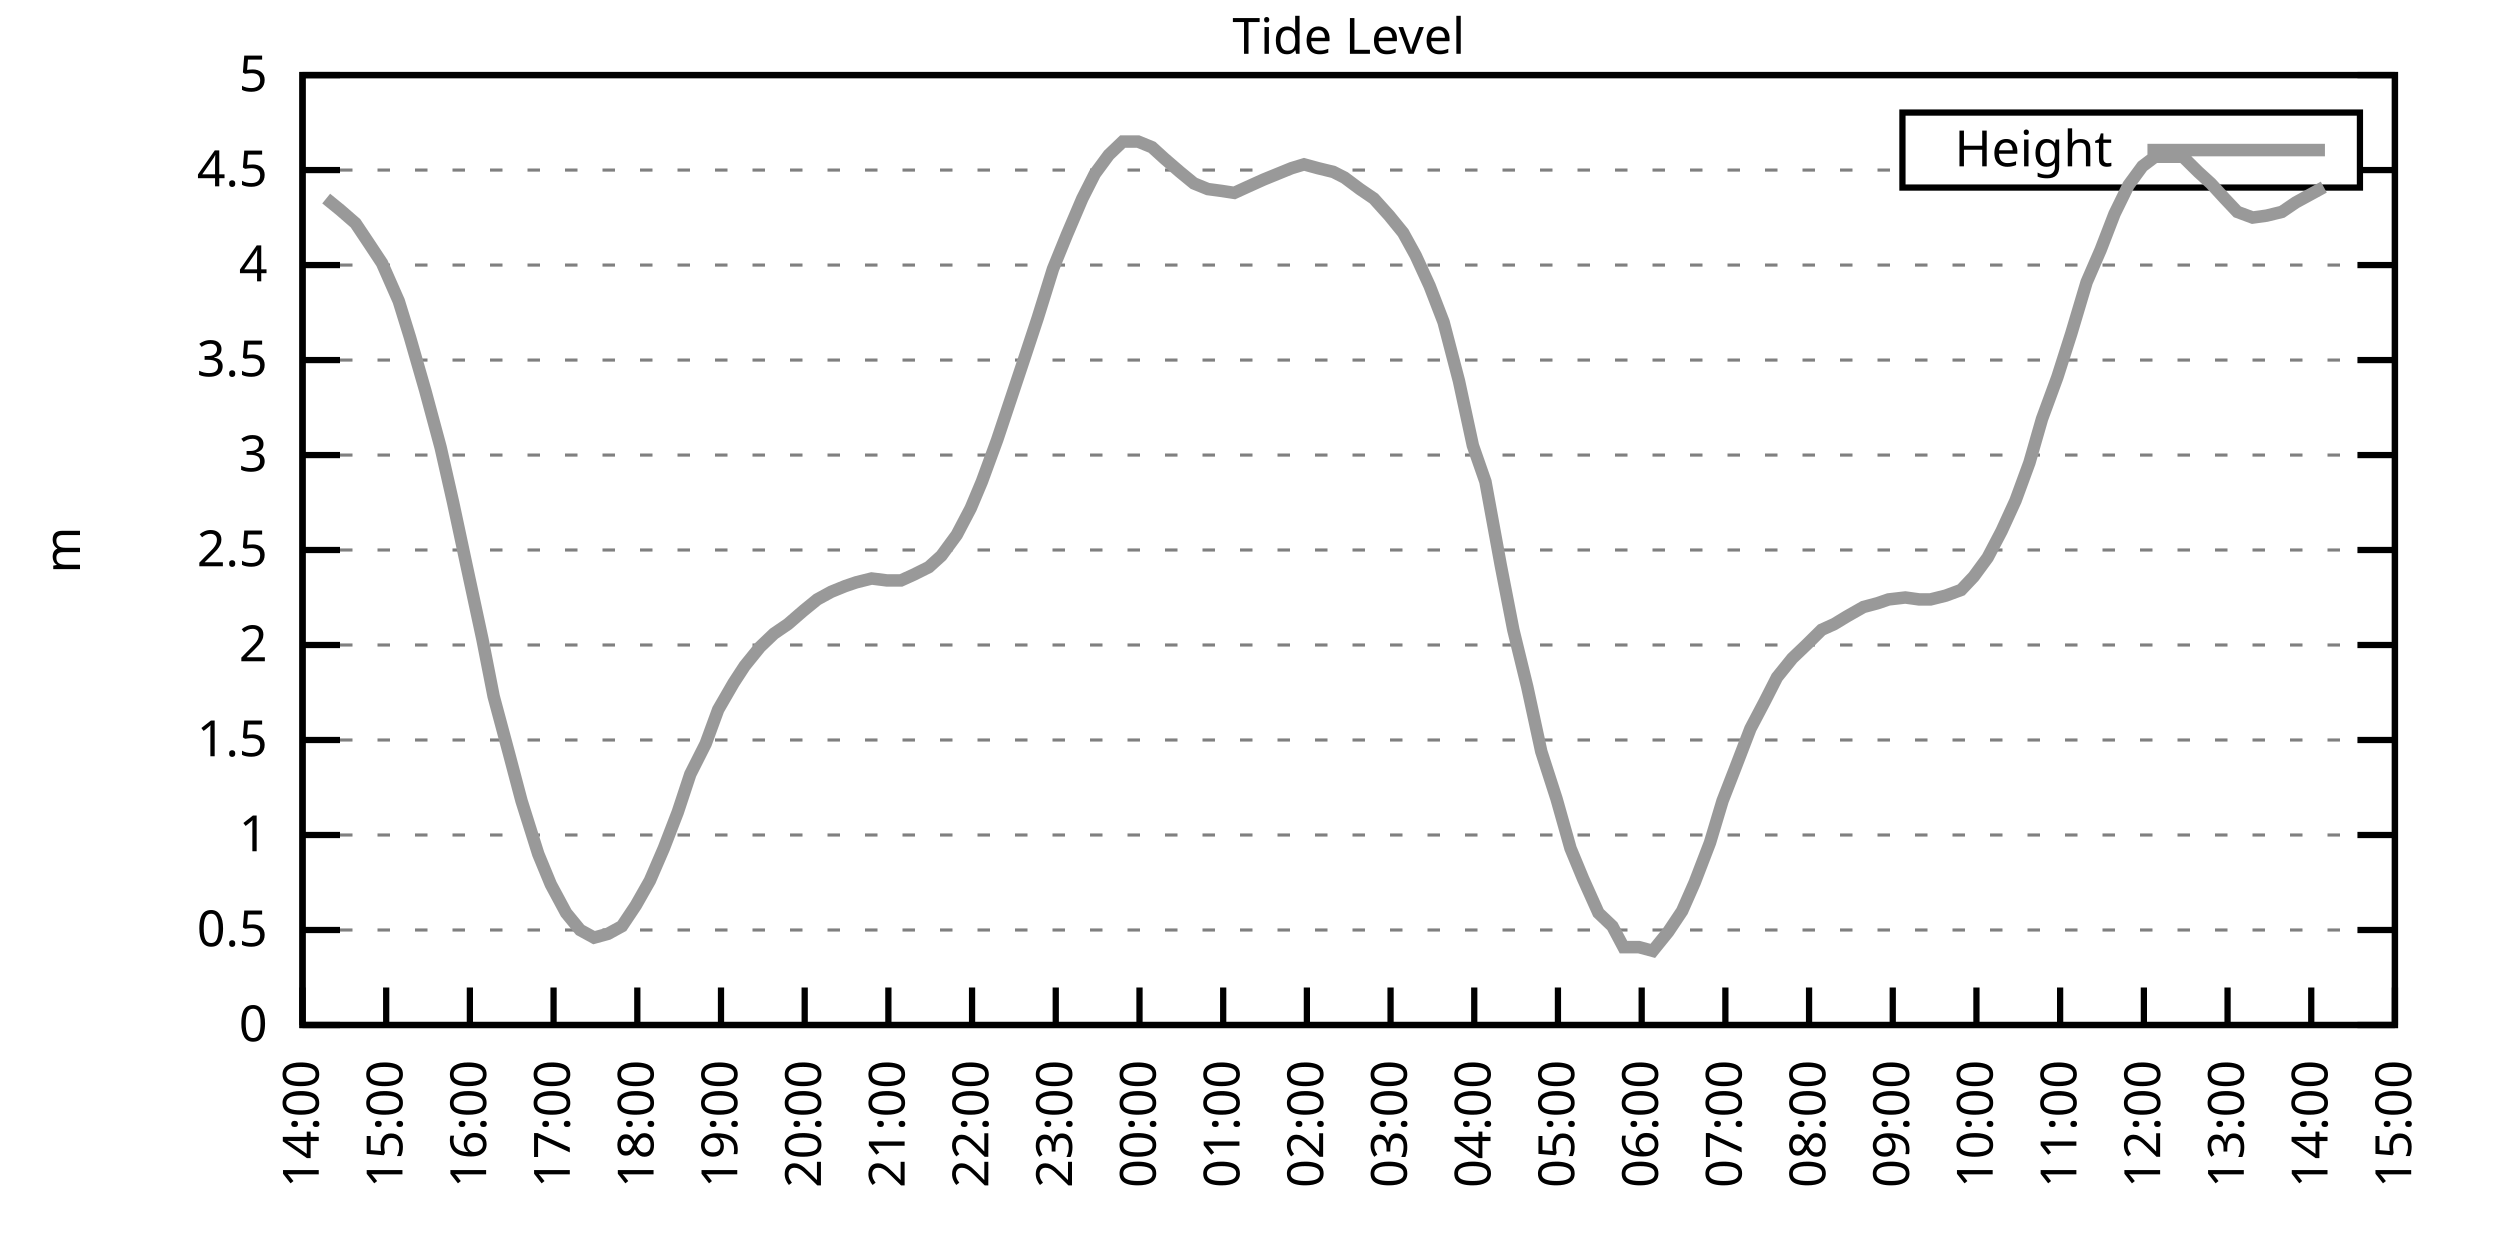
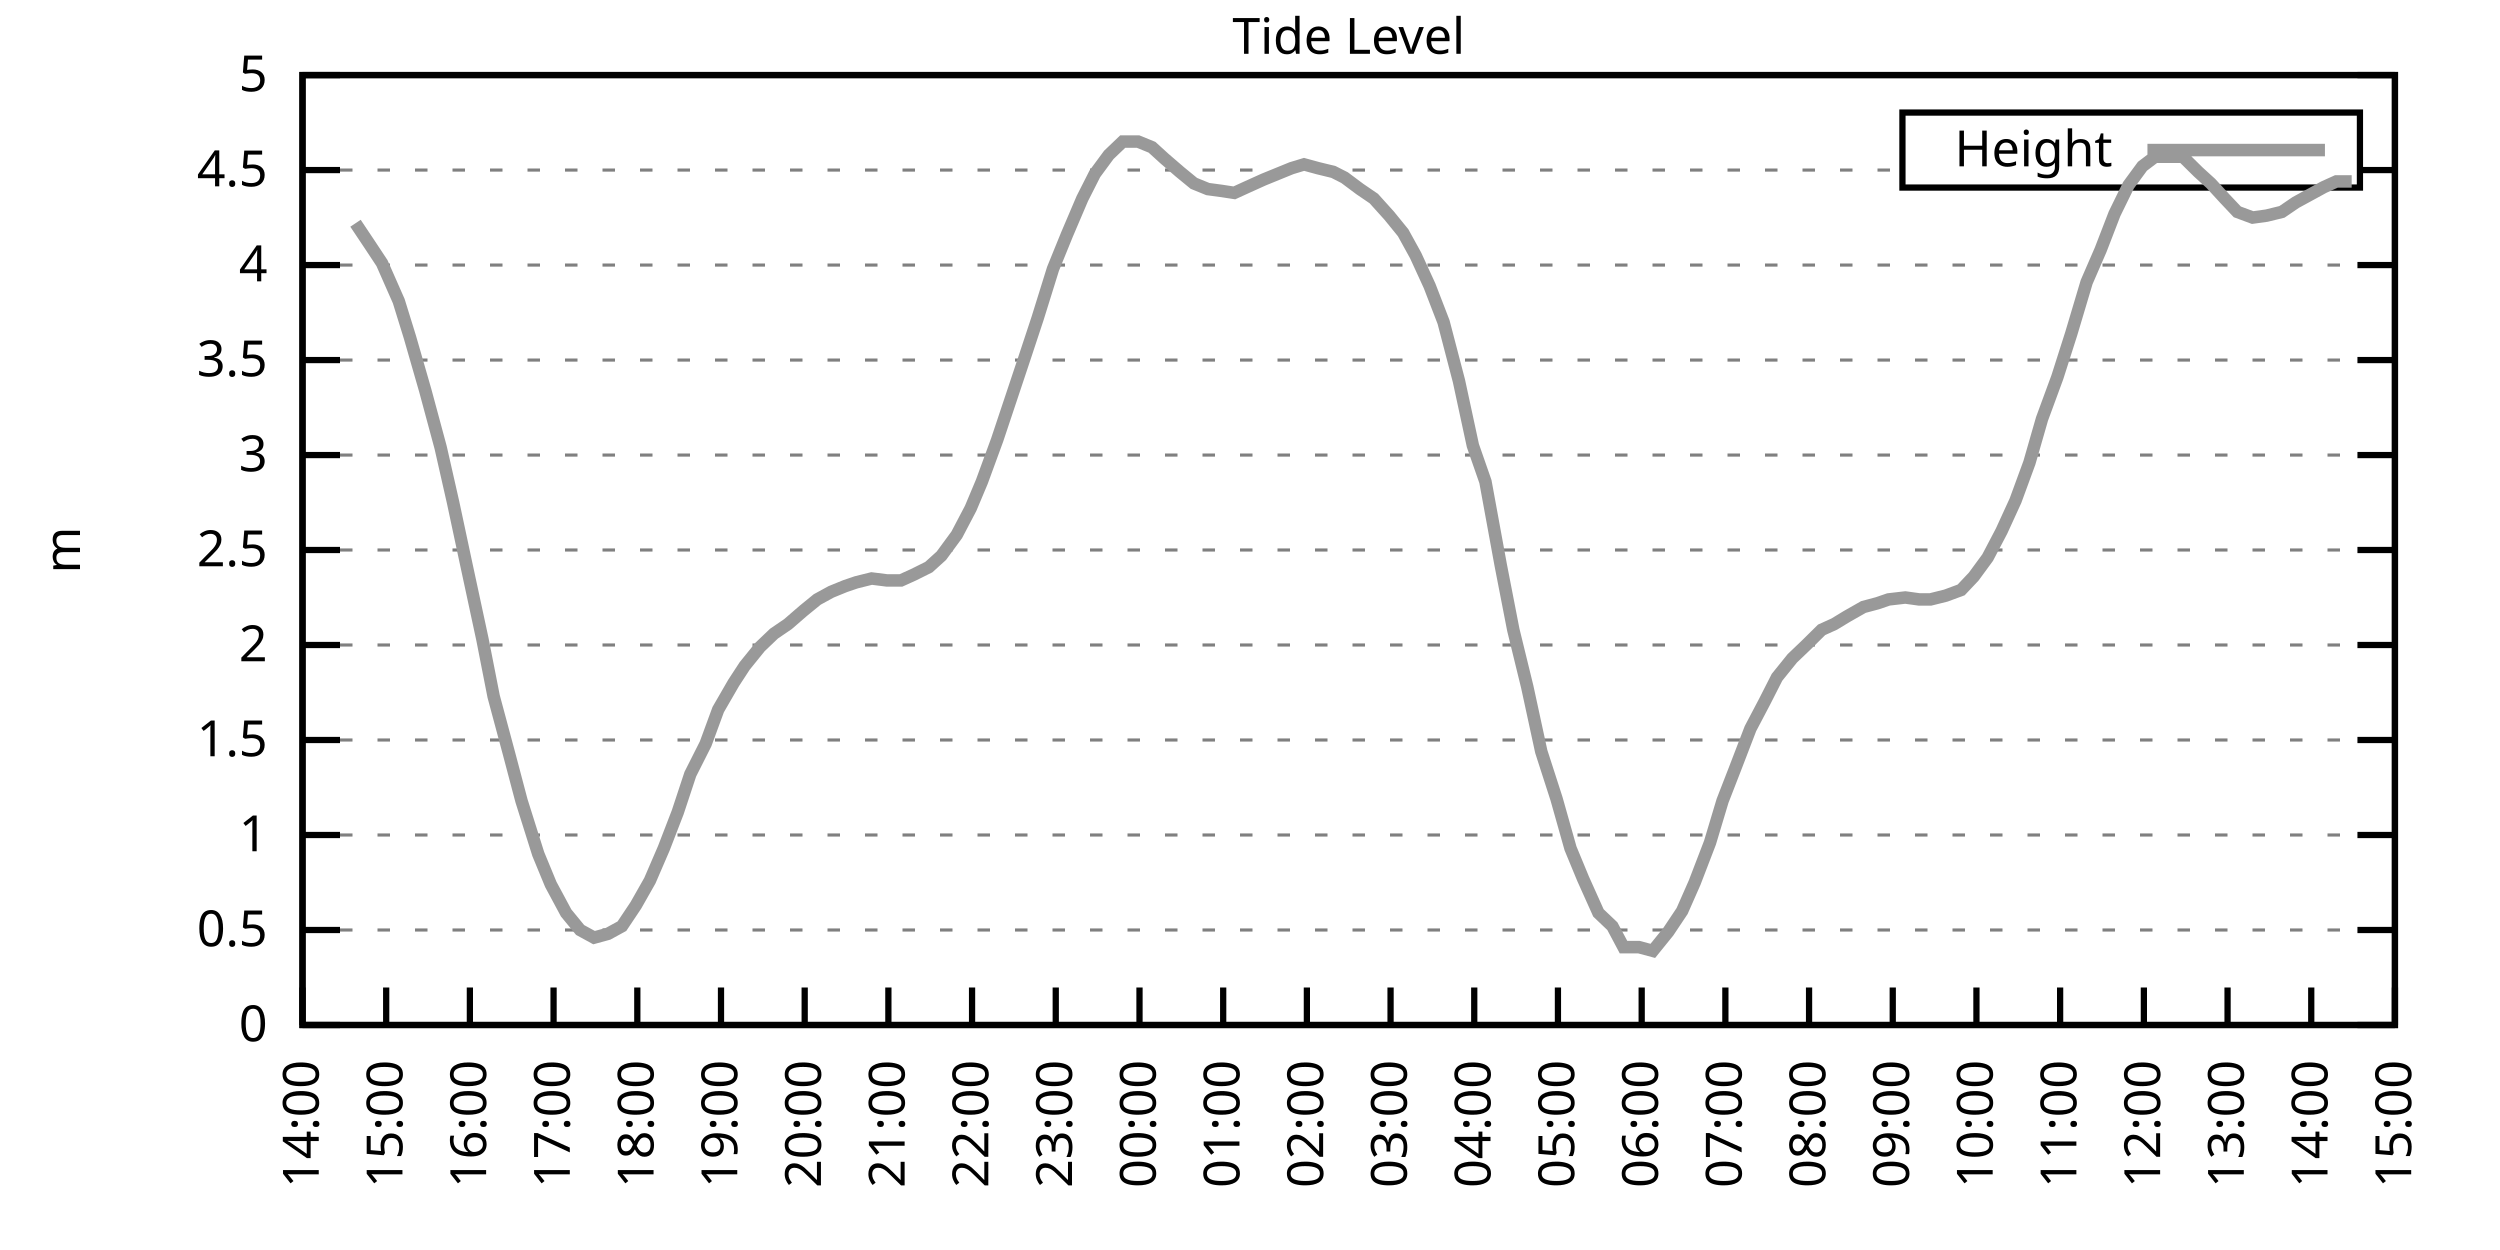
<svg xmlns="http://www.w3.org/2000/svg" xmlns:xlink="http://www.w3.org/1999/xlink" width="400" height="200" viewBox="0 0 400 200">
  <g id="gnuplot_canvas">
    <rect x="0" y="0" width="400" height="200" fill="none" />
    <defs>
      <circle id="gpDot" r="0.5" stroke-width="0.5" stroke="currentColor" />
      <path id="gpPt0" stroke-width="0.333" stroke="currentColor" d="M-1,0 h2 M0,-1 v2" />
      <path id="gpPt1" stroke-width="0.333" stroke="currentColor" d="M-1,-1 L1,1 M1,-1 L-1,1" />
      <path id="gpPt2" stroke-width="0.333" stroke="currentColor" d="M-1,0 L1,0 M0,-1 L0,1 M-1,-1 L1,1 M-1,1 L1,-1" />
      <rect id="gpPt3" stroke-width="0.333" stroke="currentColor" x="-1" y="-1" width="2" height="2" />
      <rect id="gpPt4" stroke-width="0.333" stroke="currentColor" fill="currentColor" x="-1" y="-1" width="2" height="2" />
      <circle id="gpPt5" stroke-width="0.333" stroke="currentColor" cx="0" cy="0" r="1" />
      <use xlink:href="#gpPt5" id="gpPt6" fill="currentColor" stroke="none" />
      <path id="gpPt7" stroke-width="0.333" stroke="currentColor" d="M0,-1.33 L-1.33,0.67 L1.33,0.67 z" />
      <use xlink:href="#gpPt7" id="gpPt8" fill="currentColor" stroke="none" />
      <use xlink:href="#gpPt7" id="gpPt9" stroke="currentColor" transform="rotate(180)" />
      <use xlink:href="#gpPt9" id="gpPt10" fill="currentColor" stroke="none" />
      <use xlink:href="#gpPt3" id="gpPt11" stroke="currentColor" transform="rotate(45)" />
      <use xlink:href="#gpPt11" id="gpPt12" fill="currentColor" stroke="none" />
      <path id="gpPt13" stroke-width="0.333" stroke="currentColor" d="M0,1.330 L1.265,0.411 L0.782,-1.067 L-0.782,-1.076 L-1.265,0.411 z" />
      <use xlink:href="#gpPt13" id="gpPt14" fill="currentColor" stroke="none" />
      <filter id="textbox" filterUnits="objectBoundingBox" x="0" y="0" height="1" width="1">
        <feFlood flood-color="white" flood-opacity="1" result="bgnd" />
        <feComposite in="SourceGraphic" in2="bgnd" operator="atop" />
      </filter>
      <filter id="greybox" filterUnits="objectBoundingBox" x="0" y="0" height="1" width="1">
        <feFlood flood-color="lightgrey" flood-opacity="1" result="grey" />
        <feComposite in="SourceGraphic" in2="grey" operator="atop" />
      </filter>
    </defs>
    <g fill="none" color="white" stroke="currentColor" stroke-width="1.00" stroke-linecap="butt" stroke-linejoin="miter">
</g>
    <g fill="none" color="black" stroke="currentColor" stroke-width="1.00" stroke-linecap="butt" stroke-linejoin="miter">
      <g stroke="none" shape-rendering="crispEdges">
        <polygon fill="rgb(255, 255, 255)" points="48.40,164.00 383.18,164.00 383.18,12.02 48.40,12.02 " />
      </g>
    </g>
    <g fill="none" color="black" stroke="currentColor" stroke-width="1.00" stroke-linecap="butt" stroke-linejoin="miter">
</g>
    <g fill="none" color="black" stroke="black" stroke-width="0.50" stroke-linecap="butt" stroke-linejoin="miter">
</g>
    <g fill="none" color="gray" stroke="currentColor" stroke-width="0.50" stroke-linecap="butt" stroke-linejoin="miter">
      <path stroke="gray" stroke-dasharray="2,4" class="gridline" d="M48.40,164.00 L383.19,164.00  " />
    </g>
    <g fill="none" color="gray" stroke="gray" stroke-width="1.00" stroke-linecap="butt" stroke-linejoin="miter">
</g>
    <g fill="none" color="black" stroke="currentColor" stroke-width="1.00" stroke-linecap="butt" stroke-linejoin="miter">
      <path stroke="black" d="M48.40,164.00 L54.40,164.00 M383.19,164.00 L377.19,164.00  " />
      <g transform="translate(42.80,166.60)" stroke="none" fill="black" font-family="Sans" font-size="8.00" text-anchor="end">
        <text>
          <tspan font-family="Sans"> 0</tspan>
        </text>
      </g>
    </g>
    <g fill="none" color="black" stroke="currentColor" stroke-width="1.00" stroke-linecap="butt" stroke-linejoin="miter">
</g>
    <g fill="none" color="black" stroke="black" stroke-width="0.50" stroke-linecap="butt" stroke-linejoin="miter">
</g>
    <g fill="none" color="gray" stroke="currentColor" stroke-width="0.50" stroke-linecap="butt" stroke-linejoin="miter">
      <path stroke="gray" stroke-dasharray="2,4" class="gridline" d="M48.40,148.80 L383.19,148.80  " />
    </g>
    <g fill="none" color="gray" stroke="gray" stroke-width="1.00" stroke-linecap="butt" stroke-linejoin="miter">
</g>
    <g fill="none" color="black" stroke="currentColor" stroke-width="1.00" stroke-linecap="butt" stroke-linejoin="miter">
      <path stroke="black" d="M48.40,148.80 L54.40,148.80 M383.19,148.80 L377.19,148.80  " />
      <g transform="translate(42.80,151.40)" stroke="none" fill="black" font-family="Sans" font-size="8.00" text-anchor="end">
        <text>
          <tspan font-family="Sans"> 0.5</tspan>
        </text>
      </g>
    </g>
    <g fill="none" color="black" stroke="currentColor" stroke-width="1.00" stroke-linecap="butt" stroke-linejoin="miter">
</g>
    <g fill="none" color="black" stroke="black" stroke-width="0.50" stroke-linecap="butt" stroke-linejoin="miter">
</g>
    <g fill="none" color="gray" stroke="currentColor" stroke-width="0.50" stroke-linecap="butt" stroke-linejoin="miter">
      <path stroke="gray" stroke-dasharray="2,4" class="gridline" d="M48.40,133.60 L383.19,133.60  " />
    </g>
    <g fill="none" color="gray" stroke="gray" stroke-width="1.00" stroke-linecap="butt" stroke-linejoin="miter">
</g>
    <g fill="none" color="black" stroke="currentColor" stroke-width="1.00" stroke-linecap="butt" stroke-linejoin="miter">
      <path stroke="black" d="M48.40,133.60 L54.40,133.60 M383.19,133.60 L377.19,133.60  " />
      <g transform="translate(42.80,136.20)" stroke="none" fill="black" font-family="Sans" font-size="8.00" text-anchor="end">
        <text>
          <tspan font-family="Sans"> 1</tspan>
        </text>
      </g>
    </g>
    <g fill="none" color="black" stroke="currentColor" stroke-width="1.00" stroke-linecap="butt" stroke-linejoin="miter">
</g>
    <g fill="none" color="black" stroke="black" stroke-width="0.50" stroke-linecap="butt" stroke-linejoin="miter">
</g>
    <g fill="none" color="gray" stroke="currentColor" stroke-width="0.50" stroke-linecap="butt" stroke-linejoin="miter">
      <path stroke="gray" stroke-dasharray="2,4" class="gridline" d="M48.40,118.40 L383.19,118.40  " />
    </g>
    <g fill="none" color="gray" stroke="gray" stroke-width="1.00" stroke-linecap="butt" stroke-linejoin="miter">
</g>
    <g fill="none" color="black" stroke="currentColor" stroke-width="1.00" stroke-linecap="butt" stroke-linejoin="miter">
      <path stroke="black" d="M48.40,118.40 L54.40,118.40 M383.19,118.40 L377.19,118.40  " />
      <g transform="translate(42.80,121.00)" stroke="none" fill="black" font-family="Sans" font-size="8.00" text-anchor="end">
        <text>
          <tspan font-family="Sans"> 1.5</tspan>
        </text>
      </g>
    </g>
    <g fill="none" color="black" stroke="currentColor" stroke-width="1.00" stroke-linecap="butt" stroke-linejoin="miter">
</g>
    <g fill="none" color="black" stroke="black" stroke-width="0.50" stroke-linecap="butt" stroke-linejoin="miter">
</g>
    <g fill="none" color="gray" stroke="currentColor" stroke-width="0.50" stroke-linecap="butt" stroke-linejoin="miter">
      <path stroke="gray" stroke-dasharray="2,4" class="gridline" d="M48.40,103.20 L383.19,103.20  " />
    </g>
    <g fill="none" color="gray" stroke="gray" stroke-width="1.00" stroke-linecap="butt" stroke-linejoin="miter">
</g>
    <g fill="none" color="black" stroke="currentColor" stroke-width="1.00" stroke-linecap="butt" stroke-linejoin="miter">
      <path stroke="black" d="M48.40,103.20 L54.40,103.20 M383.19,103.20 L377.19,103.20  " />
      <g transform="translate(42.80,105.80)" stroke="none" fill="black" font-family="Sans" font-size="8.00" text-anchor="end">
        <text>
          <tspan font-family="Sans"> 2</tspan>
        </text>
      </g>
    </g>
    <g fill="none" color="black" stroke="currentColor" stroke-width="1.00" stroke-linecap="butt" stroke-linejoin="miter">
</g>
    <g fill="none" color="black" stroke="black" stroke-width="0.50" stroke-linecap="butt" stroke-linejoin="miter">
</g>
    <g fill="none" color="gray" stroke="currentColor" stroke-width="0.50" stroke-linecap="butt" stroke-linejoin="miter">
      <path stroke="gray" stroke-dasharray="2,4" class="gridline" d="M48.40,88.00 L383.19,88.00  " />
    </g>
    <g fill="none" color="gray" stroke="gray" stroke-width="1.00" stroke-linecap="butt" stroke-linejoin="miter">
</g>
    <g fill="none" color="black" stroke="currentColor" stroke-width="1.00" stroke-linecap="butt" stroke-linejoin="miter">
      <path stroke="black" d="M48.40,88.00 L54.40,88.00 M383.19,88.00 L377.19,88.00  " />
      <g transform="translate(42.80,90.60)" stroke="none" fill="black" font-family="Sans" font-size="8.00" text-anchor="end">
        <text>
          <tspan font-family="Sans"> 2.5</tspan>
        </text>
      </g>
    </g>
    <g fill="none" color="black" stroke="currentColor" stroke-width="1.00" stroke-linecap="butt" stroke-linejoin="miter">
</g>
    <g fill="none" color="black" stroke="black" stroke-width="0.50" stroke-linecap="butt" stroke-linejoin="miter">
</g>
    <g fill="none" color="gray" stroke="currentColor" stroke-width="0.50" stroke-linecap="butt" stroke-linejoin="miter">
      <path stroke="gray" stroke-dasharray="2,4" class="gridline" d="M48.40,72.81 L383.19,72.81  " />
    </g>
    <g fill="none" color="gray" stroke="gray" stroke-width="1.00" stroke-linecap="butt" stroke-linejoin="miter">
</g>
    <g fill="none" color="black" stroke="currentColor" stroke-width="1.00" stroke-linecap="butt" stroke-linejoin="miter">
      <path stroke="black" d="M48.40,72.81 L54.40,72.81 M383.19,72.81 L377.19,72.81  " />
      <g transform="translate(42.80,75.41)" stroke="none" fill="black" font-family="Sans" font-size="8.00" text-anchor="end">
        <text>
          <tspan font-family="Sans"> 3</tspan>
        </text>
      </g>
    </g>
    <g fill="none" color="black" stroke="currentColor" stroke-width="1.00" stroke-linecap="butt" stroke-linejoin="miter">
</g>
    <g fill="none" color="black" stroke="black" stroke-width="0.50" stroke-linecap="butt" stroke-linejoin="miter">
</g>
    <g fill="none" color="gray" stroke="currentColor" stroke-width="0.50" stroke-linecap="butt" stroke-linejoin="miter">
      <path stroke="gray" stroke-dasharray="2,4" class="gridline" d="M48.40,57.61 L383.19,57.61  " />
    </g>
    <g fill="none" color="gray" stroke="gray" stroke-width="1.00" stroke-linecap="butt" stroke-linejoin="miter">
</g>
    <g fill="none" color="black" stroke="currentColor" stroke-width="1.00" stroke-linecap="butt" stroke-linejoin="miter">
      <path stroke="black" d="M48.40,57.61 L54.40,57.61 M383.19,57.61 L377.19,57.61  " />
      <g transform="translate(42.80,60.21)" stroke="none" fill="black" font-family="Sans" font-size="8.00" text-anchor="end">
        <text>
          <tspan font-family="Sans"> 3.5</tspan>
        </text>
      </g>
    </g>
    <g fill="none" color="black" stroke="currentColor" stroke-width="1.00" stroke-linecap="butt" stroke-linejoin="miter">
</g>
    <g fill="none" color="black" stroke="black" stroke-width="0.50" stroke-linecap="butt" stroke-linejoin="miter">
</g>
    <g fill="none" color="gray" stroke="currentColor" stroke-width="0.50" stroke-linecap="butt" stroke-linejoin="miter">
      <path stroke="gray" stroke-dasharray="2,4" class="gridline" d="M48.40,42.41 L383.19,42.41  " />
    </g>
    <g fill="none" color="gray" stroke="gray" stroke-width="1.00" stroke-linecap="butt" stroke-linejoin="miter">
</g>
    <g fill="none" color="black" stroke="currentColor" stroke-width="1.00" stroke-linecap="butt" stroke-linejoin="miter">
      <path stroke="black" d="M48.40,42.41 L54.40,42.41 M383.19,42.41 L377.19,42.41  " />
      <g transform="translate(42.80,45.01)" stroke="none" fill="black" font-family="Sans" font-size="8.00" text-anchor="end">
        <text>
          <tspan font-family="Sans"> 4</tspan>
        </text>
      </g>
    </g>
    <g fill="none" color="black" stroke="currentColor" stroke-width="1.00" stroke-linecap="butt" stroke-linejoin="miter">
</g>
    <g fill="none" color="black" stroke="black" stroke-width="0.50" stroke-linecap="butt" stroke-linejoin="miter">
</g>
    <g fill="none" color="gray" stroke="currentColor" stroke-width="0.50" stroke-linecap="butt" stroke-linejoin="miter">
      <path stroke="gray" stroke-dasharray="2,4" class="gridline" d="M48.40,27.21 L304.39,27.21 M377.59,27.21 L383.19,27.21  " />
    </g>
    <g fill="none" color="gray" stroke="gray" stroke-width="1.00" stroke-linecap="butt" stroke-linejoin="miter">
</g>
    <g fill="none" color="black" stroke="currentColor" stroke-width="1.00" stroke-linecap="butt" stroke-linejoin="miter">
      <path stroke="black" d="M48.40,27.21 L54.40,27.21 M383.19,27.21 L377.19,27.21  " />
      <g transform="translate(42.80,29.81)" stroke="none" fill="black" font-family="Sans" font-size="8.00" text-anchor="end">
        <text>
          <tspan font-family="Sans"> 4.5</tspan>
        </text>
      </g>
    </g>
    <g fill="none" color="black" stroke="currentColor" stroke-width="1.00" stroke-linecap="butt" stroke-linejoin="miter">
</g>
    <g fill="none" color="black" stroke="black" stroke-width="0.50" stroke-linecap="butt" stroke-linejoin="miter">
</g>
    <g fill="none" color="gray" stroke="currentColor" stroke-width="0.50" stroke-linecap="butt" stroke-linejoin="miter">
      <path stroke="gray" stroke-dasharray="2,4" class="gridline" d="M48.40,12.01 L383.19,12.01  " />
    </g>
    <g fill="none" color="gray" stroke="gray" stroke-width="1.00" stroke-linecap="butt" stroke-linejoin="miter">
</g>
    <g fill="none" color="black" stroke="currentColor" stroke-width="1.00" stroke-linecap="butt" stroke-linejoin="miter">
      <path stroke="black" d="M48.40,12.01 L54.40,12.01 M383.19,12.01 L377.19,12.01  " />
      <g transform="translate(42.80,14.61)" stroke="none" fill="black" font-family="Sans" font-size="8.00" text-anchor="end">
        <text>
          <tspan font-family="Sans"> 5</tspan>
        </text>
      </g>
    </g>
    <g fill="none" color="black" stroke="currentColor" stroke-width="1.00" stroke-linecap="butt" stroke-linejoin="miter">
      <path stroke="black" d="M48.40,164.00 L48.40,158.00  " />
      <g transform="translate(51.00,169.60) rotate(270.00)" stroke="none" fill="black" font-family="Sans" font-size="8.00" text-anchor="end">
        <text>
          <tspan font-family="Sans">14:00</tspan>
        </text>
      </g>
    </g>
    <g fill="none" color="black" stroke="currentColor" stroke-width="1.00" stroke-linecap="butt" stroke-linejoin="miter">
      <path stroke="black" d="M61.79,164.00 L61.79,158.00  " />
      <g transform="translate(64.39,169.60) rotate(270.00)" stroke="none" fill="black" font-family="Sans" font-size="8.00" text-anchor="end">
        <text>
          <tspan font-family="Sans">15:00</tspan>
        </text>
      </g>
    </g>
    <g fill="none" color="black" stroke="currentColor" stroke-width="1.00" stroke-linecap="butt" stroke-linejoin="miter">
      <path stroke="black" d="M75.18,164.00 L75.18,158.00  " />
      <g transform="translate(77.78,169.60) rotate(270.00)" stroke="none" fill="black" font-family="Sans" font-size="8.00" text-anchor="end">
        <text>
          <tspan font-family="Sans">16:00</tspan>
        </text>
      </g>
    </g>
    <g fill="none" color="black" stroke="currentColor" stroke-width="1.00" stroke-linecap="butt" stroke-linejoin="miter">
      <path stroke="black" d="M88.57,164.00 L88.57,158.00  " />
      <g transform="translate(91.17,169.60) rotate(270.00)" stroke="none" fill="black" font-family="Sans" font-size="8.00" text-anchor="end">
        <text>
          <tspan font-family="Sans">17:00</tspan>
        </text>
      </g>
    </g>
    <g fill="none" color="black" stroke="currentColor" stroke-width="1.00" stroke-linecap="butt" stroke-linejoin="miter">
      <path stroke="black" d="M101.97,164.00 L101.97,158.00  " />
      <g transform="translate(104.57,169.60) rotate(270.00)" stroke="none" fill="black" font-family="Sans" font-size="8.00" text-anchor="end">
        <text>
          <tspan font-family="Sans">18:00</tspan>
        </text>
      </g>
    </g>
    <g fill="none" color="black" stroke="currentColor" stroke-width="1.00" stroke-linecap="butt" stroke-linejoin="miter">
      <path stroke="black" d="M115.36,164.00 L115.36,158.00  " />
      <g transform="translate(117.96,169.60) rotate(270.00)" stroke="none" fill="black" font-family="Sans" font-size="8.00" text-anchor="end">
        <text>
          <tspan font-family="Sans">19:00</tspan>
        </text>
      </g>
    </g>
    <g fill="none" color="black" stroke="currentColor" stroke-width="1.00" stroke-linecap="butt" stroke-linejoin="miter">
      <path stroke="black" d="M128.75,164.00 L128.75,158.00  " />
      <g transform="translate(131.35,169.60) rotate(270.00)" stroke="none" fill="black" font-family="Sans" font-size="8.00" text-anchor="end">
        <text>
          <tspan font-family="Sans">20:00</tspan>
        </text>
      </g>
    </g>
    <g fill="none" color="black" stroke="currentColor" stroke-width="1.00" stroke-linecap="butt" stroke-linejoin="miter">
      <path stroke="black" d="M142.14,164.00 L142.14,158.00  " />
      <g transform="translate(144.74,169.60) rotate(270.00)" stroke="none" fill="black" font-family="Sans" font-size="8.00" text-anchor="end">
        <text>
          <tspan font-family="Sans">21:00</tspan>
        </text>
      </g>
    </g>
    <g fill="none" color="black" stroke="currentColor" stroke-width="1.00" stroke-linecap="butt" stroke-linejoin="miter">
      <path stroke="black" d="M155.53,164.00 L155.53,158.00  " />
      <g transform="translate(158.13,169.60) rotate(270.00)" stroke="none" fill="black" font-family="Sans" font-size="8.00" text-anchor="end">
        <text>
          <tspan font-family="Sans">22:00</tspan>
        </text>
      </g>
    </g>
    <g fill="none" color="black" stroke="currentColor" stroke-width="1.00" stroke-linecap="butt" stroke-linejoin="miter">
      <path stroke="black" d="M168.92,164.00 L168.92,158.00  " />
      <g transform="translate(171.52,169.60) rotate(270.00)" stroke="none" fill="black" font-family="Sans" font-size="8.00" text-anchor="end">
        <text>
          <tspan font-family="Sans">23:00</tspan>
        </text>
      </g>
    </g>
    <g fill="none" color="black" stroke="currentColor" stroke-width="1.00" stroke-linecap="butt" stroke-linejoin="miter">
      <path stroke="black" d="M182.32,164.00 L182.32,158.00  " />
      <g transform="translate(184.92,169.60) rotate(270.00)" stroke="none" fill="black" font-family="Sans" font-size="8.00" text-anchor="end">
        <text>
          <tspan font-family="Sans">00:00</tspan>
        </text>
      </g>
    </g>
    <g fill="none" color="black" stroke="currentColor" stroke-width="1.00" stroke-linecap="butt" stroke-linejoin="miter">
      <path stroke="black" d="M195.71,164.00 L195.71,158.00  " />
      <g transform="translate(198.31,169.60) rotate(270.00)" stroke="none" fill="black" font-family="Sans" font-size="8.00" text-anchor="end">
        <text>
          <tspan font-family="Sans">01:00</tspan>
        </text>
      </g>
    </g>
    <g fill="none" color="black" stroke="currentColor" stroke-width="1.00" stroke-linecap="butt" stroke-linejoin="miter">
      <path stroke="black" d="M209.10,164.00 L209.10,158.00  " />
      <g transform="translate(211.70,169.60) rotate(270.00)" stroke="none" fill="black" font-family="Sans" font-size="8.00" text-anchor="end">
        <text>
          <tspan font-family="Sans">02:00</tspan>
        </text>
      </g>
    </g>
    <g fill="none" color="black" stroke="currentColor" stroke-width="1.00" stroke-linecap="butt" stroke-linejoin="miter">
      <path stroke="black" d="M222.49,164.00 L222.49,158.00  " />
      <g transform="translate(225.09,169.60) rotate(270.00)" stroke="none" fill="black" font-family="Sans" font-size="8.00" text-anchor="end">
        <text>
          <tspan font-family="Sans">03:00</tspan>
        </text>
      </g>
    </g>
    <g fill="none" color="black" stroke="currentColor" stroke-width="1.00" stroke-linecap="butt" stroke-linejoin="miter">
      <path stroke="black" d="M235.88,164.00 L235.88,158.00  " />
      <g transform="translate(238.48,169.60) rotate(270.00)" stroke="none" fill="black" font-family="Sans" font-size="8.00" text-anchor="end">
        <text>
          <tspan font-family="Sans">04:00</tspan>
        </text>
      </g>
    </g>
    <g fill="none" color="black" stroke="currentColor" stroke-width="1.00" stroke-linecap="butt" stroke-linejoin="miter">
      <path stroke="black" d="M249.27,164.00 L249.27,158.00  " />
      <g transform="translate(251.87,169.60) rotate(270.00)" stroke="none" fill="black" font-family="Sans" font-size="8.00" text-anchor="end">
        <text>
          <tspan font-family="Sans">05:00</tspan>
        </text>
      </g>
    </g>
    <g fill="none" color="black" stroke="currentColor" stroke-width="1.00" stroke-linecap="butt" stroke-linejoin="miter">
      <path stroke="black" d="M262.67,164.00 L262.67,158.00  " />
      <g transform="translate(265.27,169.60) rotate(270.00)" stroke="none" fill="black" font-family="Sans" font-size="8.00" text-anchor="end">
        <text>
          <tspan font-family="Sans">06:00</tspan>
        </text>
      </g>
    </g>
    <g fill="none" color="black" stroke="currentColor" stroke-width="1.00" stroke-linecap="butt" stroke-linejoin="miter">
      <path stroke="black" d="M276.06,164.00 L276.06,158.00  " />
      <g transform="translate(278.66,169.60) rotate(270.00)" stroke="none" fill="black" font-family="Sans" font-size="8.00" text-anchor="end">
        <text>
          <tspan font-family="Sans">07:00</tspan>
        </text>
      </g>
    </g>
    <g fill="none" color="black" stroke="currentColor" stroke-width="1.00" stroke-linecap="butt" stroke-linejoin="miter">
      <path stroke="black" d="M289.45,164.00 L289.45,158.00  " />
      <g transform="translate(292.05,169.60) rotate(270.00)" stroke="none" fill="black" font-family="Sans" font-size="8.00" text-anchor="end">
        <text>
          <tspan font-family="Sans">08:00</tspan>
        </text>
      </g>
    </g>
    <g fill="none" color="black" stroke="currentColor" stroke-width="1.00" stroke-linecap="butt" stroke-linejoin="miter">
      <path stroke="black" d="M302.84,164.00 L302.84,158.00  " />
      <g transform="translate(305.44,169.60) rotate(270.00)" stroke="none" fill="black" font-family="Sans" font-size="8.00" text-anchor="end">
        <text>
          <tspan font-family="Sans">09:00</tspan>
        </text>
      </g>
    </g>
    <g fill="none" color="black" stroke="currentColor" stroke-width="1.00" stroke-linecap="butt" stroke-linejoin="miter">
      <path stroke="black" d="M316.23,164.00 L316.23,158.00  " />
      <g transform="translate(318.83,169.60) rotate(270.00)" stroke="none" fill="black" font-family="Sans" font-size="8.00" text-anchor="end">
        <text>
          <tspan font-family="Sans">10:00</tspan>
        </text>
      </g>
    </g>
    <g fill="none" color="black" stroke="currentColor" stroke-width="1.00" stroke-linecap="butt" stroke-linejoin="miter">
      <path stroke="black" d="M329.62,164.00 L329.62,158.00  " />
      <g transform="translate(332.22,169.60) rotate(270.00)" stroke="none" fill="black" font-family="Sans" font-size="8.00" text-anchor="end">
        <text>
          <tspan font-family="Sans">11:00</tspan>
        </text>
      </g>
    </g>
    <g fill="none" color="black" stroke="currentColor" stroke-width="1.00" stroke-linecap="butt" stroke-linejoin="miter">
      <path stroke="black" d="M343.02,164.00 L343.02,158.00  " />
      <g transform="translate(345.62,169.60) rotate(270.00)" stroke="none" fill="black" font-family="Sans" font-size="8.00" text-anchor="end">
        <text>
          <tspan font-family="Sans">12:00</tspan>
        </text>
      </g>
    </g>
    <g fill="none" color="black" stroke="currentColor" stroke-width="1.00" stroke-linecap="butt" stroke-linejoin="miter">
      <path stroke="black" d="M356.41,164.00 L356.41,158.00  " />
      <g transform="translate(359.01,169.60) rotate(270.00)" stroke="none" fill="black" font-family="Sans" font-size="8.00" text-anchor="end">
        <text>
          <tspan font-family="Sans">13:00</tspan>
        </text>
      </g>
    </g>
    <g fill="none" color="black" stroke="currentColor" stroke-width="1.00" stroke-linecap="butt" stroke-linejoin="miter">
      <path stroke="black" d="M369.80,164.00 L369.80,158.00  " />
      <g transform="translate(372.40,169.60) rotate(270.00)" stroke="none" fill="black" font-family="Sans" font-size="8.00" text-anchor="end">
        <text>
          <tspan font-family="Sans">14:00</tspan>
        </text>
      </g>
    </g>
    <g fill="none" color="black" stroke="currentColor" stroke-width="1.00" stroke-linecap="butt" stroke-linejoin="miter">
      <path stroke="black" d="M383.19,164.00 L383.19,158.00  " />
      <g transform="translate(385.79,169.60) rotate(270.00)" stroke="none" fill="black" font-family="Sans" font-size="8.00" text-anchor="end">
        <text>
          <tspan font-family="Sans">15:00</tspan>
        </text>
      </g>
    </g>
    <g fill="none" color="black" stroke="currentColor" stroke-width="1.00" stroke-linecap="butt" stroke-linejoin="miter">
</g>
    <g fill="none" color="black" stroke="currentColor" stroke-width="1.00" stroke-linecap="butt" stroke-linejoin="miter">
      <path stroke="black" d="M48.40,12.01 L48.40,164.00 L383.19,164.00 L383.19,12.01 L48.40,12.01 Z  " />
    </g>
    <g fill="none" color="black" stroke="currentColor" stroke-width="1.00" stroke-linecap="butt" stroke-linejoin="miter">
</g>
    <g fill="none" color="black" stroke="currentColor" stroke-width="1.00" stroke-linecap="butt" stroke-linejoin="miter">
      <path stroke="black" d="M304.39,30.01 L304.39,18.01 L377.59,18.01 L377.59,30.01 L304.39,30.01 Z  " />
    </g>
    <g id="Tide_level_plot_1">
      <g fill="none" color="white" stroke="black" stroke-width="2.00" stroke-linecap="butt" stroke-linejoin="miter">
</g>
      <g fill="none" color="black" stroke="currentColor" stroke-width="2.00" stroke-linecap="butt" stroke-linejoin="miter">
        <g transform="translate(337.99,26.61)" stroke="none" fill="black" font-family="Sans" font-size="8.00" text-anchor="end">
          <text>
            <tspan font-family="Sans">Height</tspan>
          </text>
        </g>
      </g>
      <g fill="none" color="black" stroke="currentColor" stroke-width="2.00" stroke-linecap="butt" stroke-linejoin="miter">
-         <path stroke="rgb(153, 153, 153)" d="M343.59,24.01 L371.99,24.01 M52.19,31.77 L54.43,33.59 L56.88,35.72 L59.11,39.06 L61.12,42.10 L63.80,48.18   L65.59,53.96 L68.04,62.47 L70.50,71.59 L72.50,80.41 L74.51,89.83 L77.19,102.29 L78.98,111.41 L81.43,120.53   L83.44,128.13 L86.12,136.64 L88.13,141.51 L90.58,146.07 L92.82,148.80 L95.05,150.02 L97.28,149.41 L99.51,148.19   L101.74,144.85 L103.98,140.90 L106.21,135.73 L108.44,129.95 L110.45,123.87 L112.90,119.01 L114.91,113.54 L117.37,109.28   L119.15,106.55 L121.61,103.51 L123.84,101.38 L126.07,99.86 L128.53,97.73 L130.76,95.91 L132.99,94.69 L135.22,93.78   L137.01,93.17 L139.46,92.56 L141.92,92.87 L144.15,92.87 L146.16,91.96 L148.61,90.74 L150.62,88.92 L153.08,85.57   L155.31,81.32 L157.10,77.06 L159.55,70.37 L161.78,63.69 L164.01,57.00 L166.02,50.92 L168.48,43.02 L170.71,37.54   L173.17,31.77 L175.17,27.82 L177.41,24.78 L179.64,22.65 L182.09,22.65 L184.32,23.56 L186.33,25.39 L188.79,27.51   L191.02,29.34 L193.25,30.25 L195.48,30.55 L197.49,30.86 L199.50,29.94 L202.18,28.73 L204.41,27.82 L206.64,26.91   L208.65,26.30 L210.88,26.91 L213.34,27.51 L215.13,28.42 L217.58,30.25 L219.81,31.77 L222.27,34.50 L224.50,37.24   L226.51,40.89 L228.74,45.75 L230.97,51.53 L233.43,60.95 L235.66,71.29 L237.67,77.06 L240.12,90.44 L242.13,100.77   L244.36,109.89 L246.60,120.23 L249.05,127.83 L251.28,135.73 L253.29,140.59 L255.75,146.07 L257.98,148.19 L259.76,151.54   L262.22,151.54 L264.45,152.14 L266.91,149.10 L269.14,145.76 L271.15,141.20 L273.60,134.82 L275.61,128.13 L277.62,122.96   L280.07,116.58 L282.31,112.32 L284.32,108.37 L286.77,105.33 L289.00,103.20 L291.46,100.77 L293.47,99.86 L295.48,98.64   L298.15,97.12 L300.39,96.52 L302.17,95.91 L304.85,95.60 L307.08,95.91 L308.87,95.91 L311.32,95.30 L313.78,94.39   L315.79,92.26 L318.02,89.22 L320.25,84.97 L322.48,80.10 L324.71,74.02 L326.72,67.03 L329.18,60.34 L331.41,53.35   L333.86,45.14 L336.10,39.98 L338.33,34.20 L340.56,29.64 L342.79,26.60 L344.80,25.08 L349.26,25.08 L351.72,27.51   L353.73,29.34 L355.96,31.77 L357.97,33.90 L360.42,34.81 L362.66,34.50 L365.11,33.90 L367.34,32.38 L369.58,31.16   L371.81,29.94  " />
+         <path stroke="rgb(153, 153, 153)" d="M343.59,24.01 L371.99,24.01 M56.88,35.72 L59.11,39.06 L61.12,42.10 L63.80,48.18 L65.59,53.96 L68.04,62.47   L70.50,71.59 L72.50,80.41 L74.51,89.83 L77.19,102.29 L78.98,111.41 L81.43,120.53 L83.44,128.13 L86.12,136.64   L88.13,141.51 L90.58,146.07 L92.82,148.80 L95.05,150.02 L97.28,149.41 L99.51,148.19 L101.74,144.85 L103.98,140.90   L106.21,135.73 L108.44,129.95 L110.45,123.87 L112.90,119.01 L114.91,113.54 L117.37,109.28 L119.15,106.55 L121.61,103.51   L123.84,101.38 L126.07,99.86 L128.53,97.73 L130.76,95.91 L132.99,94.69 L135.22,93.78 L137.01,93.17 L139.46,92.56   L141.92,92.87 L144.15,92.87 L146.16,91.96 L148.61,90.74 L150.62,88.92 L153.08,85.57 L155.31,81.32 L157.10,77.06   L159.55,70.37 L161.78,63.69 L164.01,57.00 L166.02,50.92 L168.48,43.02 L170.71,37.54 L173.17,31.77 L175.17,27.82   L177.41,24.78 L179.64,22.65 L182.09,22.65 L184.32,23.56 L186.33,25.39 L188.79,27.51 L191.02,29.34 L193.25,30.25   L195.48,30.55 L197.49,30.86 L199.50,29.94 L202.18,28.73 L204.41,27.82 L206.64,26.91 L208.65,26.30 L210.88,26.91   L213.34,27.51 L215.13,28.42 L217.58,30.25 L219.81,31.77 L222.27,34.50 L224.50,37.24 L226.51,40.89 L228.74,45.75   L230.97,51.53 L233.43,60.95 L235.66,71.29 L237.67,77.06 L240.12,90.44 L242.13,100.77 L244.36,109.89 L246.60,120.23   L249.05,127.83 L251.28,135.73 L253.29,140.59 L255.75,146.07 L257.98,148.19 L259.76,151.54 L262.22,151.54 L264.45,152.14   L266.91,149.10 L269.14,145.76 L271.15,141.20 L273.60,134.82 L275.61,128.13 L277.62,122.96 L280.07,116.58 L282.31,112.32   L284.32,108.37 L286.77,105.33 L289.00,103.20 L291.46,100.77 L293.47,99.86 L295.48,98.64 L298.15,97.12 L300.39,96.52   L302.17,95.91 L304.85,95.60 L307.08,95.91 L308.87,95.91 L311.32,95.30 L313.78,94.39 L315.79,92.26 L318.02,89.22   L320.25,84.97 L322.48,80.10 L324.71,74.02 L326.72,67.03 L329.18,60.34 L331.41,53.35 L333.86,45.14 L336.10,39.98   L338.33,34.20 L340.56,29.64 L342.79,26.60 L344.80,25.08 L349.26,25.08 L351.72,27.51 L353.73,29.34 L355.96,31.77   L357.97,33.90 L360.42,34.81 L362.66,34.50 L365.11,33.90 L367.34,32.38 L369.58,31.16 L371.81,29.94 L373.82,29.03   L376.27,29.03  " />
      </g>
    </g>
    <g fill="none" color="black" stroke="currentColor" stroke-width="2.00" stroke-linecap="butt" stroke-linejoin="miter">
</g>
    <g fill="none" color="black" stroke="black" stroke-width="1.00" stroke-linecap="butt" stroke-linejoin="miter">
</g>
    <g fill="none" color="black" stroke="currentColor" stroke-width="1.00" stroke-linecap="butt" stroke-linejoin="miter">
      <path stroke="black" d="M48.40,12.01 L48.40,164.00 L383.19,164.00 L383.19,12.01 L48.40,12.01 Z  " />
      <g transform="translate(12.80,88.01) rotate(270.00)" stroke="none" fill="black" font-family="Sans" font-size="8.00" text-anchor="middle">
        <text>
          <tspan font-family="Sans">m</tspan>
        </text>
      </g>
    </g>
    <g fill="none" color="black" stroke="currentColor" stroke-width="1.00" stroke-linecap="butt" stroke-linejoin="miter">
</g>
    <g fill="none" color="black" stroke="currentColor" stroke-width="1.00" stroke-linecap="butt" stroke-linejoin="miter">
      <g transform="translate(215.79,8.61)" stroke="none" fill="black" font-family="Sans" font-size="8.00" text-anchor="middle">
        <text>
          <tspan font-family="Sans">Tide Level</tspan>
        </text>
      </g>
    </g>
    <g fill="none" color="black" stroke="currentColor" stroke-width="1.00" stroke-linecap="butt" stroke-linejoin="miter">
</g>
  </g>
</svg>
